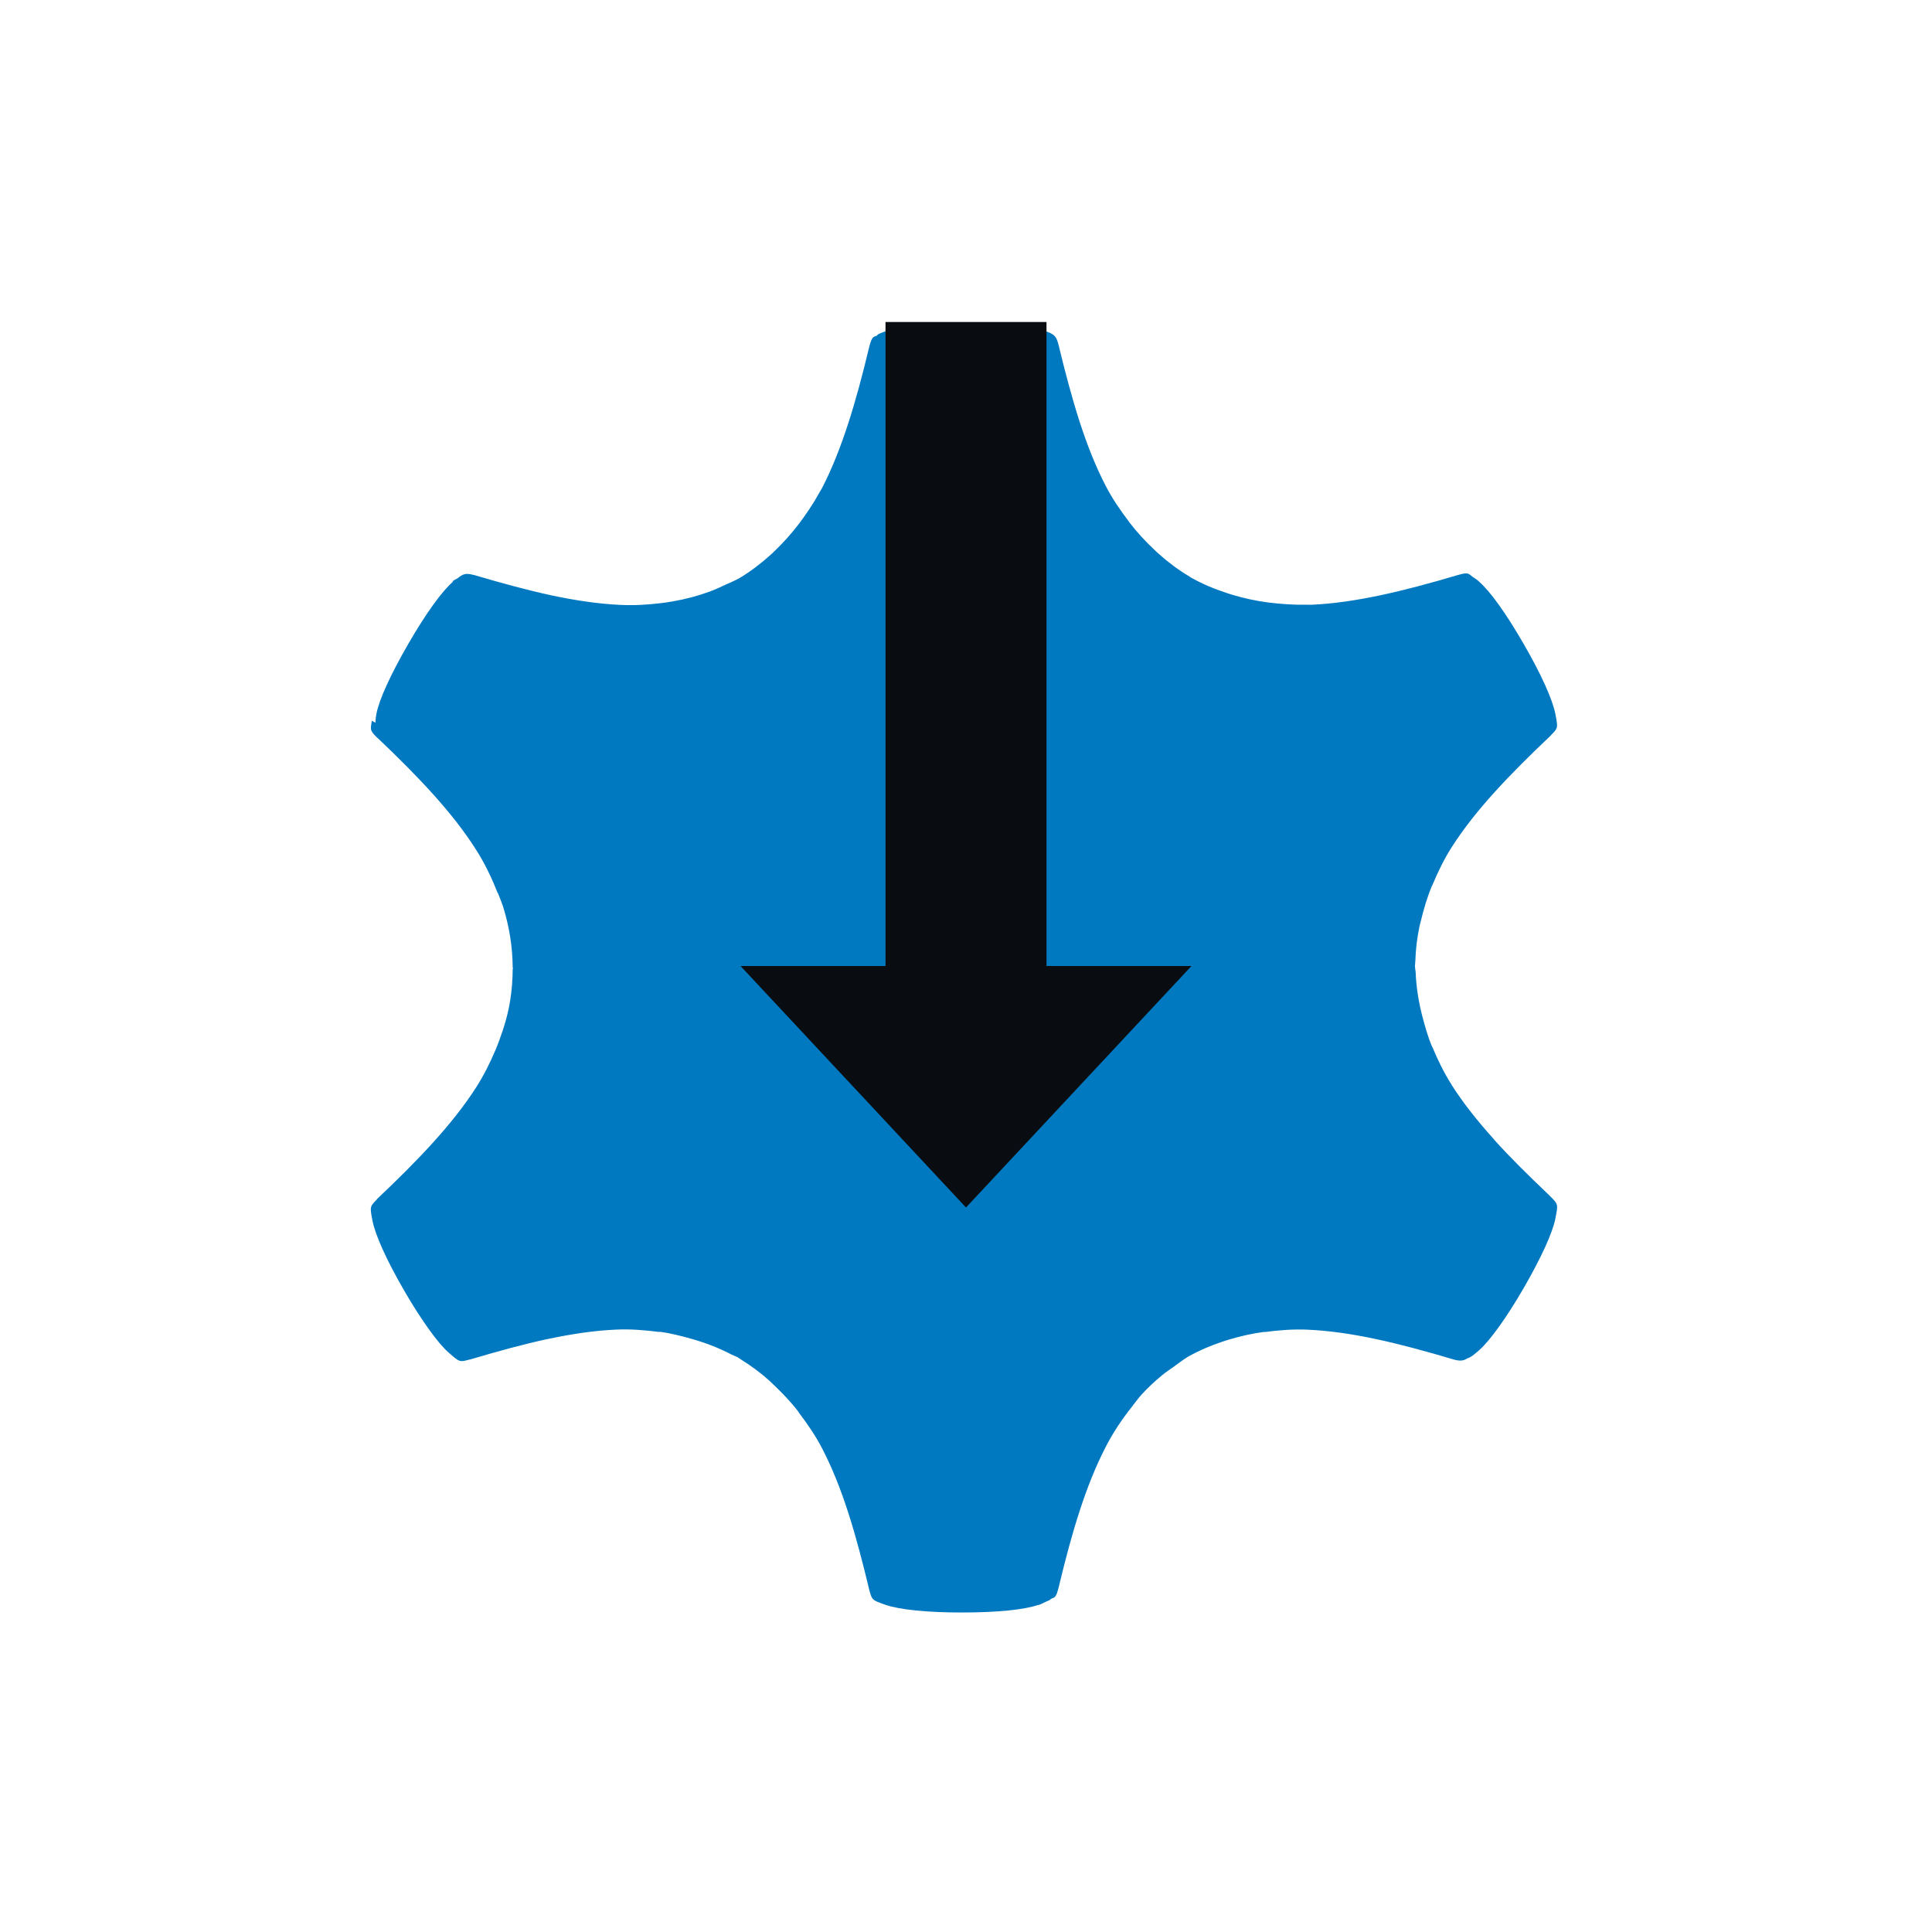
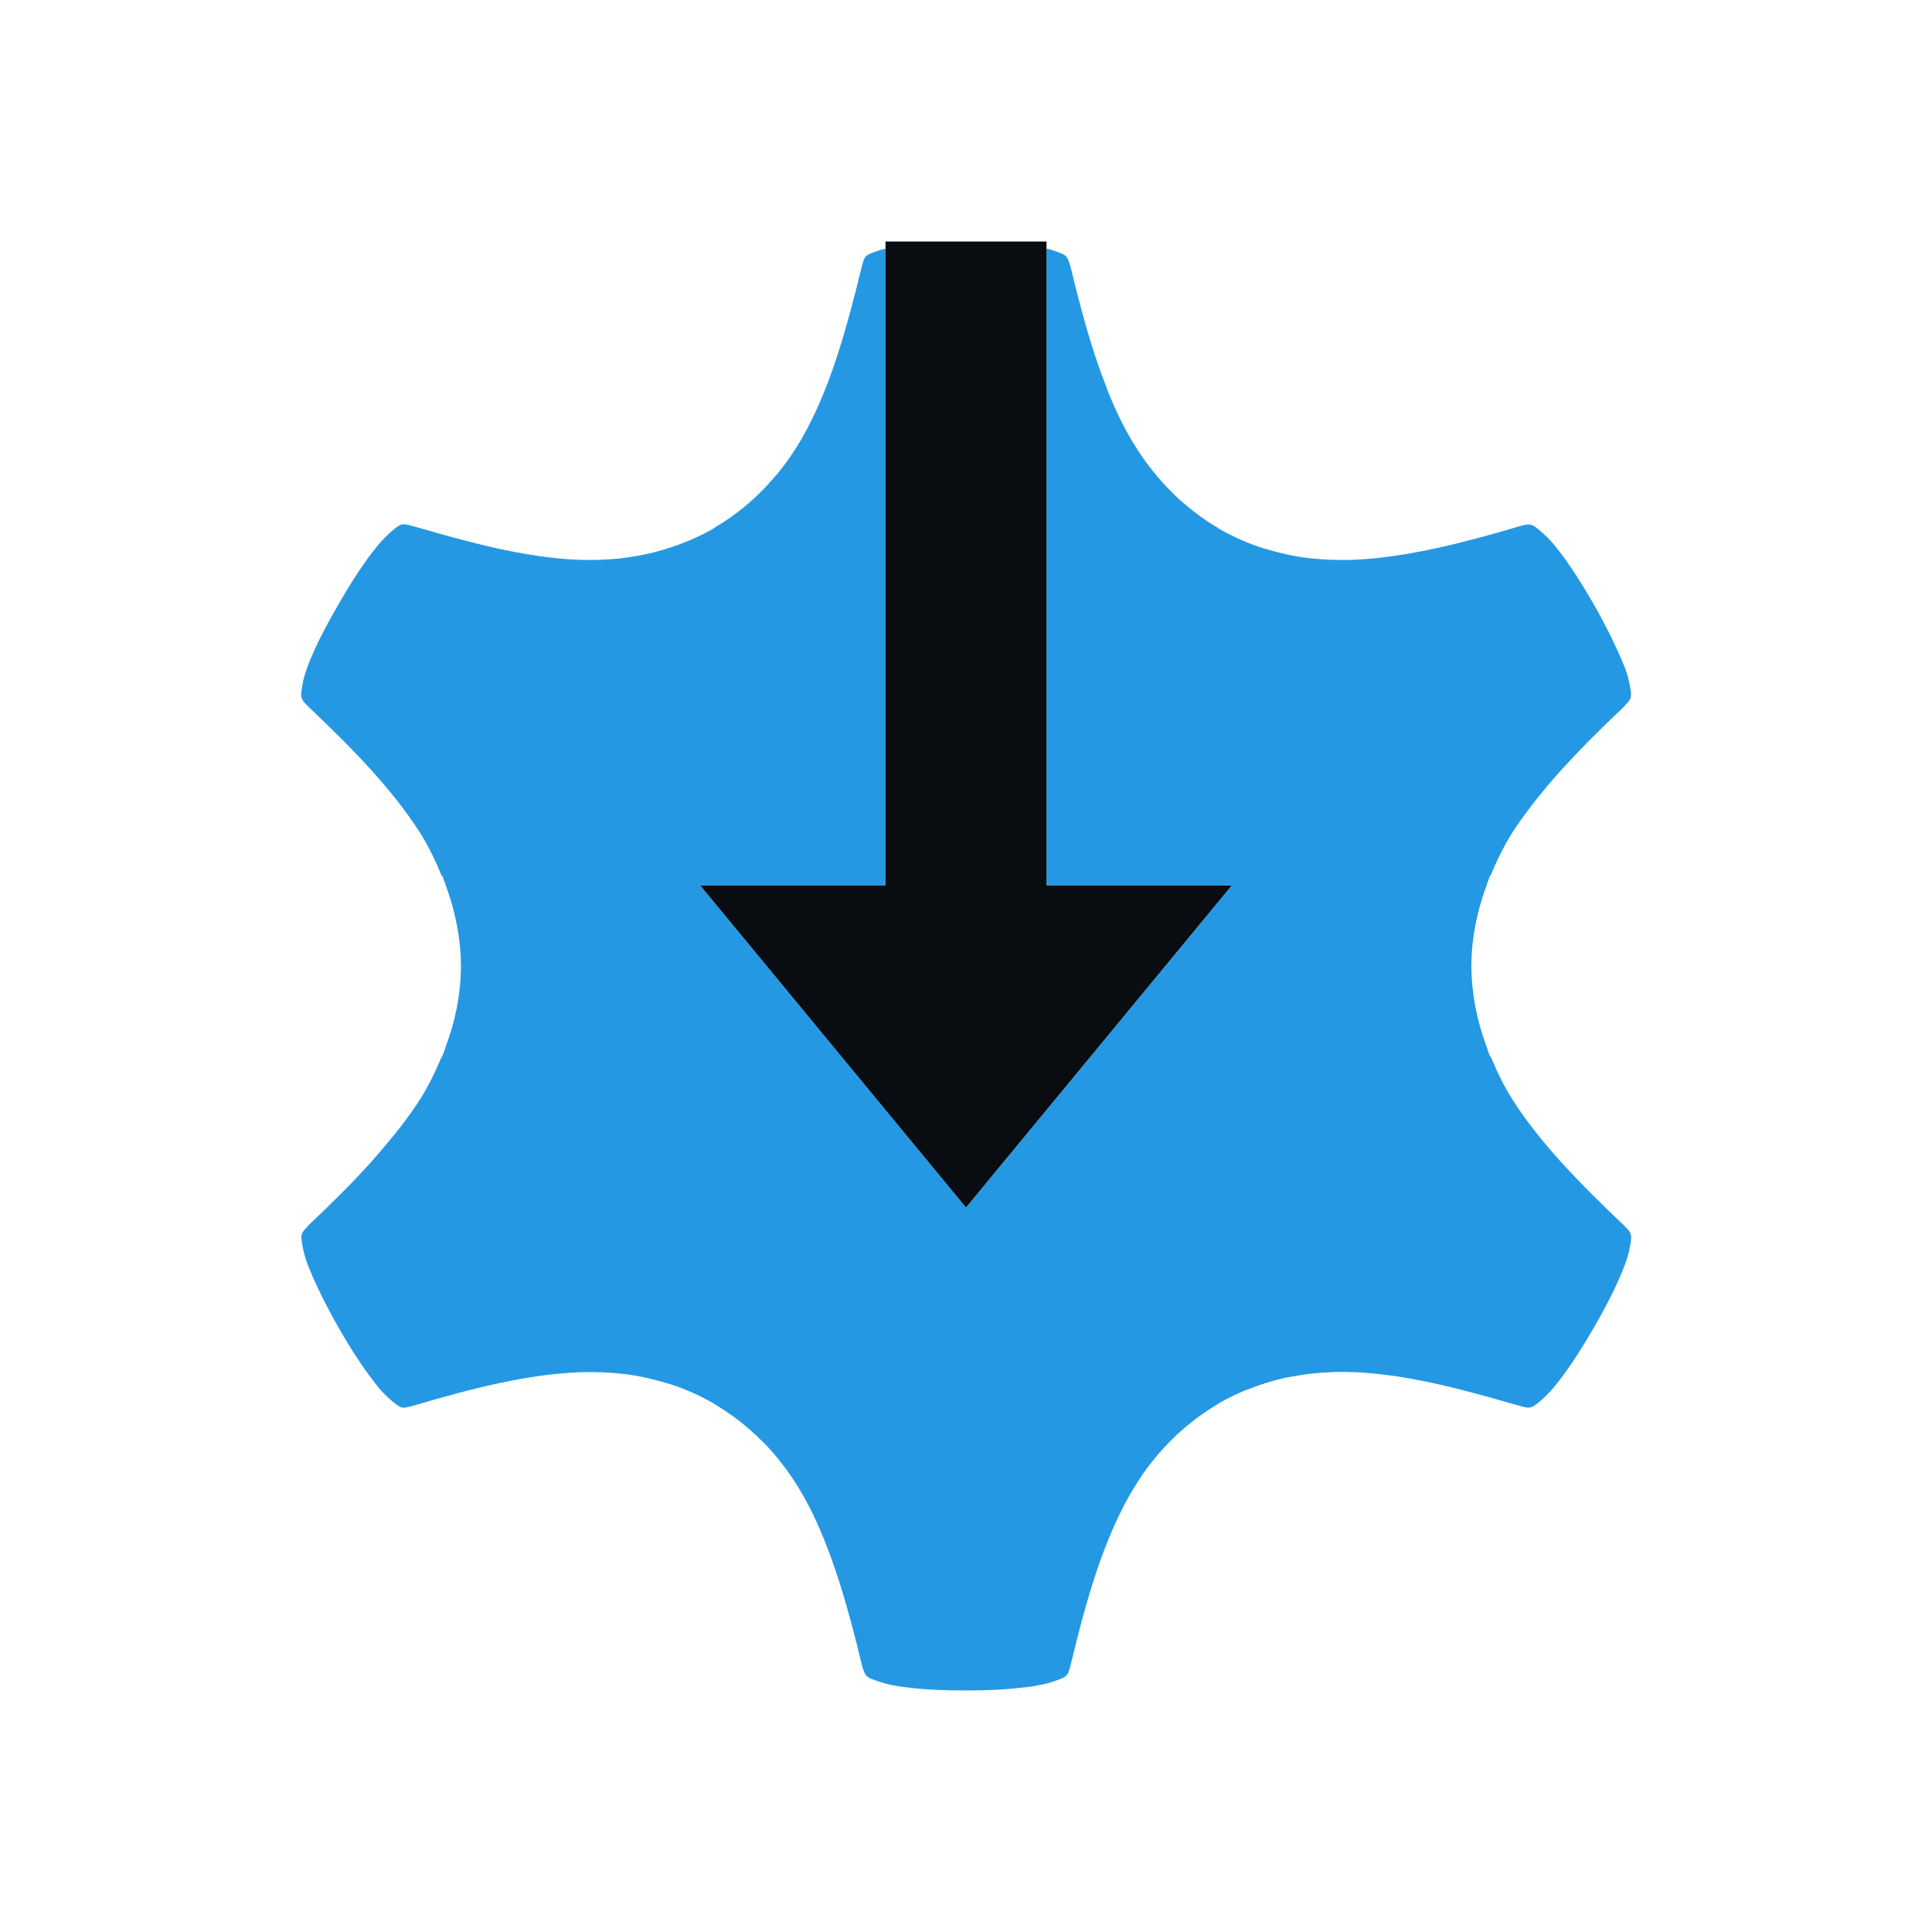
- <svg xmlns="http://www.w3.org/2000/svg" id="a" width="24" height="24" version="1.0">
-   <defs id="defs">
-     <style id="current-color-scheme" type="text/css">.ColorScheme-Text {color:#090d11;}.ColorScheme-Highlight{color:#0079c1;}</style>
+ <svg xmlns="http://www.w3.org/2000/svg" id="j" width="24" height="24" version="1.0">
+   <defs>
+     <style id="current-color-scheme" type="text/css">.ColorScheme-Background{color:#ffffff;}
+ 			.ColorScheme-Text{color:#090d11;}
+ 			.ColorScheme-Highlight{color:#2598e4;}
+ 			.ColorScheme-NegativeText {color:#f03489;}
+ 			.ColorScheme-PositiveText {color:#42a53b;}
+             .ColorScheme-NeutralText{color:#f2712c;}</style>
  </defs>
-   <path id="c" class="ColorScheme-Highlight" d="m11.949 4.029c-0.444-3.7e-6 -0.775 0.034-0.945 0.092h-2e-3c-9.07e-4 3.106e-4 -0.001-3.066e-4 -2e-3 0v-0.006c-0.038 0.015-0.083 0.029-0.1 0.045-0.002 0.002-0.002 0.006-0.004 0.008-0.018 0.007-0.039 0.014-0.047 0.021-0.025 0.024-0.034 0.057-0.051 0.119-0.084 0.352-0.169 0.67-0.264 0.961-0.095 0.291-0.198 0.553-0.322 0.793-0.01 0.02-0.023 0.037-0.033 0.057-0.077 0.14-0.166 0.271-0.26 0.395-0.097 0.127-0.203 0.243-0.318 0.352-0.014 0.013-0.029 0.026-0.043 0.039-0.115 0.103-0.238 0.196-0.373 0.277-0.058 0.032-0.118 0.057-0.178 0.084-0.063 0.03-0.125 0.058-0.189 0.082-0.15 0.055-0.305 0.096-0.463 0.123-0.044 0.008-0.088 0.014-0.133 0.02-0.17 0.021-0.344 0.032-0.521 0.023-0.272-0.013-0.553-0.055-0.854-0.119-0.3-0.065-0.62-0.152-0.971-0.256l0.01 0.004c-0.1-0.027-0.133-0.015-0.205 0.043-0.018 0.01-0.035 0.015-0.059 0.035l0.006 0.004c-0.001 9.575e-4 -8.366e-4 9.794e-4 -0.002 0.002-0.136 0.118-0.333 0.389-0.555 0.773-0.111 0.192-0.201 0.365-0.268 0.512-0.067 0.147-0.11 0.267-0.127 0.355-0.012 0.059-0.01 0.082-0.012 0.111l-0.045-0.025c-0.006 0.04-0.015 0.085-0.01 0.107 0.007 0.033 0.03 0.058 0.076 0.104h0.002c0.263 0.249 0.495 0.482 0.699 0.709 0.204 0.227 0.38 0.45 0.525 0.678 0.11 0.172 0.196 0.352 0.268 0.535 0.002 0.004 0.006 0.007 0.008 0.012 0.021 0.053 0.043 0.106 0.061 0.16 0.077 0.245 0.119 0.499 0.121 0.762h0.002c1.65e-5 0.002-1.65e-5 0.007 0 0.01-1.07e-5 0.002 1.08e-5 0.005 0 0.008h-0.002c-8.746e-4 0.131-0.011 0.262-0.031 0.389-0.027 0.169-0.075 0.333-0.135 0.494-0.015 0.042-0.031 0.084-0.049 0.125-0.067 0.158-0.144 0.313-0.24 0.463-0.147 0.229-0.325 0.452-0.531 0.68-0.206 0.228-0.441 0.461-0.707 0.713l0.01-0.006c-0.092 0.092-0.093 0.091-0.059 0.268 0.035 0.177 0.171 0.483 0.393 0.867 0.111 0.192 0.217 0.355 0.311 0.486 0.094 0.131 0.176 0.228 0.244 0.287 0.068 0.059 0.101 0.09 0.135 0.1 0.033 0.01 0.062 0.001 0.125-0.016h0.004c0.003-8.38e-4 0.005-0.001 0.008-2e-3 0.344-0.102 0.66-0.189 0.955-0.252h0.002c0.298-0.063 0.576-0.105 0.846-0.117h0.002c0.183-0.009 0.362 0.007 0.537 0.029 0.004 4.94e-4 0.006-0.003 0.01-2e-3 0.129 0.017 0.255 0.05 0.379 0.084 0.175 0.049 0.346 0.113 0.51 0.199 0.021 0.011 0.044 0.017 0.064 0.029h0.002l0.002-2e-3c0.003 0.001 0.003 0.004 0.006 0.006 0.002 0.001 0.004 7.05e-4 0.006 2e-3v2e-3c0.017 0.01 0.031 0.021 0.047 0.031 0.123 0.076 0.238 0.163 0.344 0.258 0.017 0.015 0.031 0.03 0.047 0.045 0.112 0.106 0.22 0.218 0.314 0.342 8.475e-4 0.001 0.001 0.003 0.002 0.004v2e-3c0.107 0.141 0.209 0.288 0.293 0.451 0.249 0.481 0.415 1.049 0.584 1.756 0.034 0.125 0.035 0.125 0.205 0.184 0.17 0.058 0.503 0.094 0.947 0.094 0.444 3e-6 0.775-0.035 0.945-0.094l2e-3 2e-3c0.049-0.017 0.062-0.027 0.088-0.039 0.019-0.009 0.054-0.021 0.064-0.031 0.001-0.001 8.32e-4 -0.005 2e-3 -0.006 0.012-0.006 0.039-0.014 0.047-0.021 0.026-0.024 0.034-0.056 0.051-0.119 0.084-0.352 0.169-0.67 0.264-0.961 0.095-0.291 0.2-0.553 0.324-0.793 0.094-0.182 0.205-0.346 0.328-0.5 0.003-0.004 0.005-0.008 0.008-0.012 0.036-0.044 0.069-0.091 0.107-0.133 0.078-0.086 0.163-0.164 0.252-0.238 0.048-0.04 0.101-0.075 0.152-0.111 0.058-0.042 0.114-0.086 0.176-0.123 0.138-0.077 0.279-0.137 0.426-0.186 0.024-0.008 0.049-0.016 0.072-0.023 0.146-0.044 0.294-0.078 0.447-0.098h0.004l2e-3 2e-3c0.176-0.023 0.354-0.038 0.537-0.029 0.54 0.025 1.116 0.164 1.812 0.371 0.082 0.022 0.12 0.015 0.168-0.016 0.035-0.008 0.07-0.034 0.143-0.098 0.068-0.059 0.15-0.157 0.244-0.287 0.094-0.13 0.2-0.294 0.311-0.486 0.111-0.192 0.201-0.365 0.268-0.512 0.067-0.147 0.11-0.267 0.127-0.355s0.026-0.132 0.018-0.166c-0.008-0.033-0.032-0.058-0.076-0.102l-2e-3 -2e-3c-0.002-0.002-0.004-0.004-0.006-0.006-0.006-0.006-0.011-0.011-0.018-0.018-0.252-0.24-0.481-0.465-0.678-0.684v-2e-3c-0.204-0.227-0.38-0.447-0.525-0.674v-2e-3c-0.099-0.154-0.176-0.315-0.244-0.478h-2e-3c-0.001-0.003-0.003-0.006-0.004-0.01-0.05-0.12-0.084-0.245-0.117-0.369-0.045-0.176-0.075-0.356-0.082-0.541-8.81e-4 -0.024-0.008-0.046-0.008-0.07l-2e-3 -2e-3c-4.9e-5 -0.003 2e-3 -0.005 2e-3 -0.008 1.1e-5 -0.002-2e-3 -0.005-2e-3 -0.008h2e-3c1.19e-4 -0.019 0.003-0.038 0.004-0.057 0.004-0.144 0.022-0.287 0.051-0.426 0.004-0.022 0.011-0.043 0.016-0.064 0.036-0.15 0.079-0.298 0.139-0.441 5.57e-4 -0.001 0.001-0.003 2e-3 -0.004l2e-3 -2e-3c0.068-0.163 0.145-0.324 0.244-0.479 0.294-0.458 0.705-0.887 1.236-1.391l-0.008 0.006c0.092-0.092 0.091-0.091 0.057-0.268-0.035-0.176-0.171-0.483-0.393-0.867-0.222-0.385-0.417-0.655-0.553-0.773v-0.002c-0.039-0.034-0.055-0.04-0.078-0.057-0.017-0.012-0.044-0.037-0.059-0.041-0.033-0.01-0.065-9.32e-4 -0.127 0.016-0.347 0.103-0.666 0.189-0.965 0.252-0.299 0.063-0.578 0.105-0.848 0.117-0.022 0.001-0.044-5.903e-4 -0.066 0-0.16 0.003-0.317-0.008-0.471-0.027-0.159-0.02-0.314-0.054-0.465-0.1-0.018-0.006-0.037-0.011-0.055-0.018-0.154-0.05-0.304-0.112-0.447-0.193-0.002-0.001-0.004-0.003-0.006-0.004h-2e-3l-0.004-0.004h-2e-3v-0.002c-0.14-0.082-0.268-0.179-0.387-0.285-0.019-0.016-0.036-0.034-0.055-0.051-0.111-0.105-0.215-0.217-0.309-0.34l-2e-3 -0.002v-0.002c-0.107-0.141-0.209-0.288-0.293-0.451-0.124-0.24-0.228-0.502-0.322-0.793-0.094-0.291-0.179-0.61-0.264-0.963-0.028-0.104-0.054-0.124-0.15-0.16v0.051c-0.026-0.013-0.046-0.025-0.104-0.045-0.17-0.058-0.503-0.094-0.947-0.094z" style="fill:currentColor" />
-   <path id="i" class="ColorScheme-Text" d="m12 15 2.801-3h-1.801v-8h-2v8h-1.801z" style="fill:currentColor" />
+   <path class="ColorScheme-Highlight" d="m13 3.088v7.912h2.301l-3.301 4-3.301-4h2.301v-7.91c-0.022 0.005-0.048 0.009-0.066 0.016-0.096 0.033-0.143 0.048-0.172 0.074s-0.038 0.062-0.057 0.133c-0.048 0.199-0.096 0.388-0.145 0.568-0.098 0.36-0.2 0.686-0.32 0.982-0.06 0.148-0.123 0.289-0.193 0.424-0.035 0.067-0.071 0.133-0.109 0.197-0.076 0.128-0.159 0.249-0.25 0.363-0.045 0.057-0.094 0.111-0.143 0.164v0.002c-0.195 0.213-0.419 0.396-0.674 0.545v0.002c-0.002 0.001-4e-3 0.002-0.006 0.004-0.001 4.646e-4 -0.003 0.001-0.004 0.002-0.002 0.001-0.004 0.003-0.006 0.004-0.091 0.052-0.184 0.097-0.279 0.139-0.023 0.01-0.046 0.018-0.068 0.027-0.068 0.028-0.137 0.052-0.207 0.074-0.051 0.016-0.102 0.031-0.154 0.045-0.027 0.007-0.053 0.013-0.08 0.02-0.056 0.013-0.113 0.024-0.17 0.033-0.049 0.008-0.098 0.017-0.148 0.023-0.009 0.001-0.018 0.003-0.027 0.004-0.007 8.075e-4 -0.014 0.001-0.021 0.002-0.077 0.008-0.155 0.013-0.234 0.016-0.007 2.388e-4 -0.013 0.002-0.02 0.002-0.003 9.76e-5 -0.007-8.87e-5 -0.01 0-0.09 0.002-0.18 0.002-0.271-0.002-0.153-0.007-0.309-0.022-0.469-0.045-0.139-0.02-0.281-0.046-0.428-0.076-0.055-0.011-0.112-0.024-0.168-0.037-0.091-0.021-0.185-0.044-0.279-0.068-0.199-0.051-0.405-0.108-0.623-0.172-0.026-0.008-0.048-0.012-0.074-0.02l-0.012-0.004c-0.063-0.017-0.097-0.024-0.133-0.012-0.036 0.013-0.075 0.045-0.148 0.109v0.002c-0.076 0.067-0.17 0.176-0.275 0.322-0.106 0.147-0.223 0.331-0.348 0.547-0.125 0.216-0.227 0.409-0.303 0.574v0.002c-0.037 0.082-0.068 0.156-0.092 0.223v0.002c-0.024 0.066-0.041 0.125-0.051 0.174v0.002c-0.019 0.098-0.026 0.148-0.018 0.186 9e-3 0.038 0.034 0.066 0.086 0.117 0.592 0.561 1.053 1.045 1.381 1.557 0.111 0.174 0.197 0.356 0.273 0.539h0.008c0.017 0.041 0.03 0.083 0.045 0.125 0.117 0.317 0.185 0.648 0.188 0.992h0.002c0 0.003 9.1e-6 0.005 0 0.008 9.1e-6 0.003 0 0.007 0 0.01h-0.002c-0.002 0.344-0.071 0.673-0.188 0.99-0.015 0.042-0.028 0.084-0.045 0.125h-0.006c-0.077 0.185-0.164 0.367-0.275 0.541-0.072 0.112-0.152 0.222-0.236 0.332-0.037 0.048-0.076 0.095-0.115 0.143-0.055 0.067-0.111 0.134-0.17 0.201-0.038 0.043-0.075 0.087-0.115 0.131-0.103 0.112-0.21 0.226-0.326 0.342-0.132 0.132-0.272 0.268-0.42 0.408v2e-3c-0.01 0.01-0.013 0.015-0.021 0.023-0.016 0.017-0.032 0.034-0.041 0.047-0.009 0.013-0.019 0.03-0.021 0.045-0.004 0.019-0.004 0.039 0 0.068 0.004 0.029 0.01 0.066 0.02 0.115 0.01 0.05 0.027 0.109 0.051 0.176l0.002 2e-3c0.005 0.014 0.014 0.036 0.02 0.051 0.027 0.072 0.064 0.152 0.105 0.24 0.02 0.043 0.041 0.086 0.064 0.133 0.059 0.116 0.123 0.239 0.201 0.375 0.062 0.108 0.122 0.207 0.18 0.299l0.002 2e-3c0.091 0.142 0.172 0.258 0.248 0.355 0.021 0.027 0.045 0.059 0.064 0.082v2e-3c0.046 0.053 0.089 0.096 0.127 0.129v2e-3c0.037 0.032 0.066 0.056 0.09 0.074l0.002 2e-3c0.048 0.036 0.076 0.044 0.121 0.037 0.023-0.003 0.049-0.01 0.084-0.02 0.782-0.232 1.432-0.388 2.039-0.416 0.106-0.005 0.21-0.004 0.314 0 0.007 2.81e-4 0.014-3.23e-4 0.021 0 0.007 2.99e-4 0.013 0.002 0.02 2e-3 0.104 0.005 0.209 0.014 0.311 0.029 0.098 0.014 0.193 0.035 0.289 0.059 0.02 5e-3 0.04 0.01 0.061 0.016 0.094 0.025 0.188 0.053 0.279 0.088 0.135 0.052 0.268 0.114 0.396 0.188 0.002 0.001 0.006 0.003 0.008 0.004 0.003 0.002 0.005 0.004 0.008 0.006v2e-3c0.078 0.045 0.153 0.095 0.225 0.146 0.002 0.001 0.004 0.003 0.006 0.004 0.006 0.004 0.012 0.009 0.018 0.014 0.054 0.039 0.106 0.08 0.156 0.123 0.029 0.024 0.056 0.049 0.084 0.074 0.029 0.027 0.058 0.054 0.086 0.082 0.03 0.03 0.061 0.059 0.09 0.09 0.053 0.057 0.104 0.117 0.152 0.178 0.091 0.114 0.174 0.235 0.25 0.363 0.038 0.064 0.075 0.13 0.109 0.197 0.065 0.125 0.124 0.256 0.18 0.393 0.013 0.031 0.025 0.062 0.037 0.094 0.043 0.109 0.084 0.223 0.123 0.34 0.013 0.038 0.025 0.076 0.037 0.115 0.1 0.314 0.191 0.655 0.281 1.033 0.012 0.044 0.022 0.071 0.033 0.094 0.006 0.012 0.013 0.026 0.021 0.035l2e-3 2e-3h2e-3c0.014 0.013 0.031 0.026 0.059 0.037 0.027 0.011 0.064 0.023 0.111 0.039 0.144 0.049 0.39 0.083 0.715 0.098h2e-3c0.108 0.003 0.225 0.007 0.349 0.007 0.125 0 0.241-3e-3 0.35-0.008 0.15-0.007 0.276-0.019 0.391-0.033 0.028-0.004 0.056-0.006 0.082-0.01 0.036-0.006 0.07-0.013 0.102-0.02 0.006-0.001 0.01-6.7e-4 0.016-2e-3 0.049-0.01 0.091-0.021 0.127-0.033 0.191-0.066 0.191-0.066 0.229-0.207 0.095-0.397 0.189-0.755 0.295-1.082s0.224-0.622 0.363-0.893c0.035-0.067 0.071-0.133 0.109-0.197 0.038-0.064 0.078-0.125 0.119-0.186v-2e-3c0.042-0.061 0.086-0.119 0.131-0.176 0.091-0.114 0.188-0.219 0.293-0.318 0.158-0.149 0.332-0.28 0.523-0.393v-2e-3c0.002-0.001 4e-3 -0.002 0.006-0.004l2e-3 -2e-3c0.002-0.001 0.005-0.003 0.008-0.004 0.091-0.052 0.184-0.097 0.279-0.139 0.022-0.01 0.046-0.018 0.068-0.027 0.07-0.028 0.141-0.054 0.213-0.076 0.036-0.011 0.073-0.023 0.109-0.033 0.048-0.013 0.097-0.026 0.146-0.037 0.043-0.009 0.087-0.016 0.131-0.023 0.053-0.009 0.106-0.019 0.16-0.025 0.016-2e-3 0.032-0.004 0.049-0.006 0.077-0.008 0.155-0.013 0.234-0.016 0.007-2.37e-4 0.013-0.002 0.02-2e-3 0.003-1.01e-4 0.006 9.2e-5 0.01 0 0.09-0.003 0.18-0.002 0.271 2e-3 0.152 0.007 0.308 0.023 0.467 0.045h2e-3c0.139 0.02 0.282 0.046 0.428 0.076 0.055 0.011 0.112 0.024 0.168 0.037 0.091 0.021 0.185 0.044 0.279 0.068 0.199 0.051 0.405 0.108 0.623 0.172 0.026 0.008 0.048 0.012 0.074 0.02l0.012 0.004c0.063 0.017 0.097 0.025 0.133 0.012 0.036-0.013 0.075-0.045 0.148-0.109v-2e-3c0.153-0.133 0.373-0.437 0.623-0.869 0.125-0.216 0.226-0.409 0.301-0.574v-2e-3c0.075-0.165 0.125-0.301 0.145-0.4 0.01-0.05 0.016-0.086 0.02-0.115 0.003-0.03 0.003-0.051-2e-3 -0.07-0.009-0.039-0.034-0.065-0.086-0.117-0.592-0.561-1.053-1.045-1.381-1.557-0.111-0.174-0.197-0.356-0.273-0.539h-0.008c-0.017-0.041-0.03-0.083-0.045-0.125-0.117-0.317-0.185-0.648-0.188-0.992h-2e-3c0-0.003-9e-6 -0.005 0-0.008-9e-6 -0.003 0-0.007 0-0.01h2e-3c0.002-0.344 0.071-0.673 0.188-0.99 0.015-0.042 0.028-0.084 0.045-0.125h0.006c0.077-0.185 0.164-0.367 0.275-0.541 0.072-0.112 0.153-0.223 0.238-0.334 0.031-0.04 0.063-0.081 0.096-0.121 0.066-0.082 0.134-0.164 0.207-0.246 0.03-0.033 0.059-0.066 0.09-0.1 0.105-0.114 0.214-0.229 0.332-0.348 0.132-0.132 0.272-0.268 0.42-0.408v-0.002c0.01-0.01 0.014-0.015 0.021-0.023 0.016-0.017 0.032-0.034 0.041-0.047 8e-3 -0.012 0.016-0.028 0.02-0.041 3.13e-4 -0.001 0.002-0.003 2e-3 -0.004 3.25e-4 -0.002-2.6e-4 -0.004 0-0.006 0.003-0.017 0.004-0.036 0-0.062-0.004-0.029-0.01-0.066-0.02-0.115-0.01-0.05-0.027-0.109-0.051-0.176l-2e-3 -0.002c-0.005-0.014-0.014-0.036-0.02-0.051-0.028-0.071-0.064-0.152-0.106-0.24-0.02-0.043-0.041-0.086-0.064-0.133-0.059-0.116-0.123-0.239-0.201-0.375-0.124-0.215-0.241-0.4-0.346-0.547-0.053-0.073-0.103-0.137-0.148-0.191v-0.002c-0.046-0.054-0.089-0.096-0.127-0.129v-0.002c-0.114-0.1-0.145-0.123-0.213-0.113-0.023 0.003-0.049 0.01-0.084 0.02-0.586 0.174-1.099 0.304-1.574 0.371-0.159 0.022-0.313 0.038-0.465 0.045-0.106 0.005-0.21 0.004-0.314 0-0.007-2.841e-4 -0.014 3.283e-4 -0.021 0-0.006-2.698e-4 -0.012-0.002-0.018-0.002-0.105-0.005-0.21-0.014-0.312-0.029-0.098-0.014-0.193-0.035-0.289-0.059-0.02-0.005-0.04-0.01-0.061-0.016-0.094-0.025-0.188-0.053-0.279-0.088-0.135-0.052-0.268-0.114-0.396-0.188-0.002-0.001-0.005-0.003-0.008-0.004-0.003-0.002-5e-3 -0.004-0.008-0.006v-0.002c-0.078-0.045-0.153-0.095-0.225-0.146-8e-3 -0.006-0.016-0.012-0.023-0.018-0.056-0.041-0.11-0.084-0.162-0.129-0.021-0.018-0.042-0.035-0.062-0.053-0.042-0.038-0.082-0.077-0.121-0.117-0.023-0.023-0.046-0.046-0.068-0.07-0.2-0.217-0.372-0.464-0.514-0.738-0.067-0.129-0.128-0.265-0.186-0.406-0.008-0.019-0.014-0.039-0.021-0.059-0.046-0.116-0.091-0.238-0.133-0.363-0.013-0.038-0.025-0.075-0.037-0.113-0.1-0.314-0.191-0.655-0.281-1.033-0.012-0.044-0.022-0.071-0.033-0.094-0.006-0.012-0.013-0.026-0.021-0.035l-2e-3 -0.002h-2e-3c-0.014-0.013-0.031-0.026-0.059-0.037h-2e-3c-0.027-0.011-0.062-0.023-0.109-0.039-0.018-0.006-0.045-0.012-0.066-0.018z" style="fill:currentColor" />
+   <path id="i" class="ColorScheme-Text" d="m12 15 3.301-4h-2.301v-8h-2v8h-2.301z" style="fill:currentColor" />
</svg>
